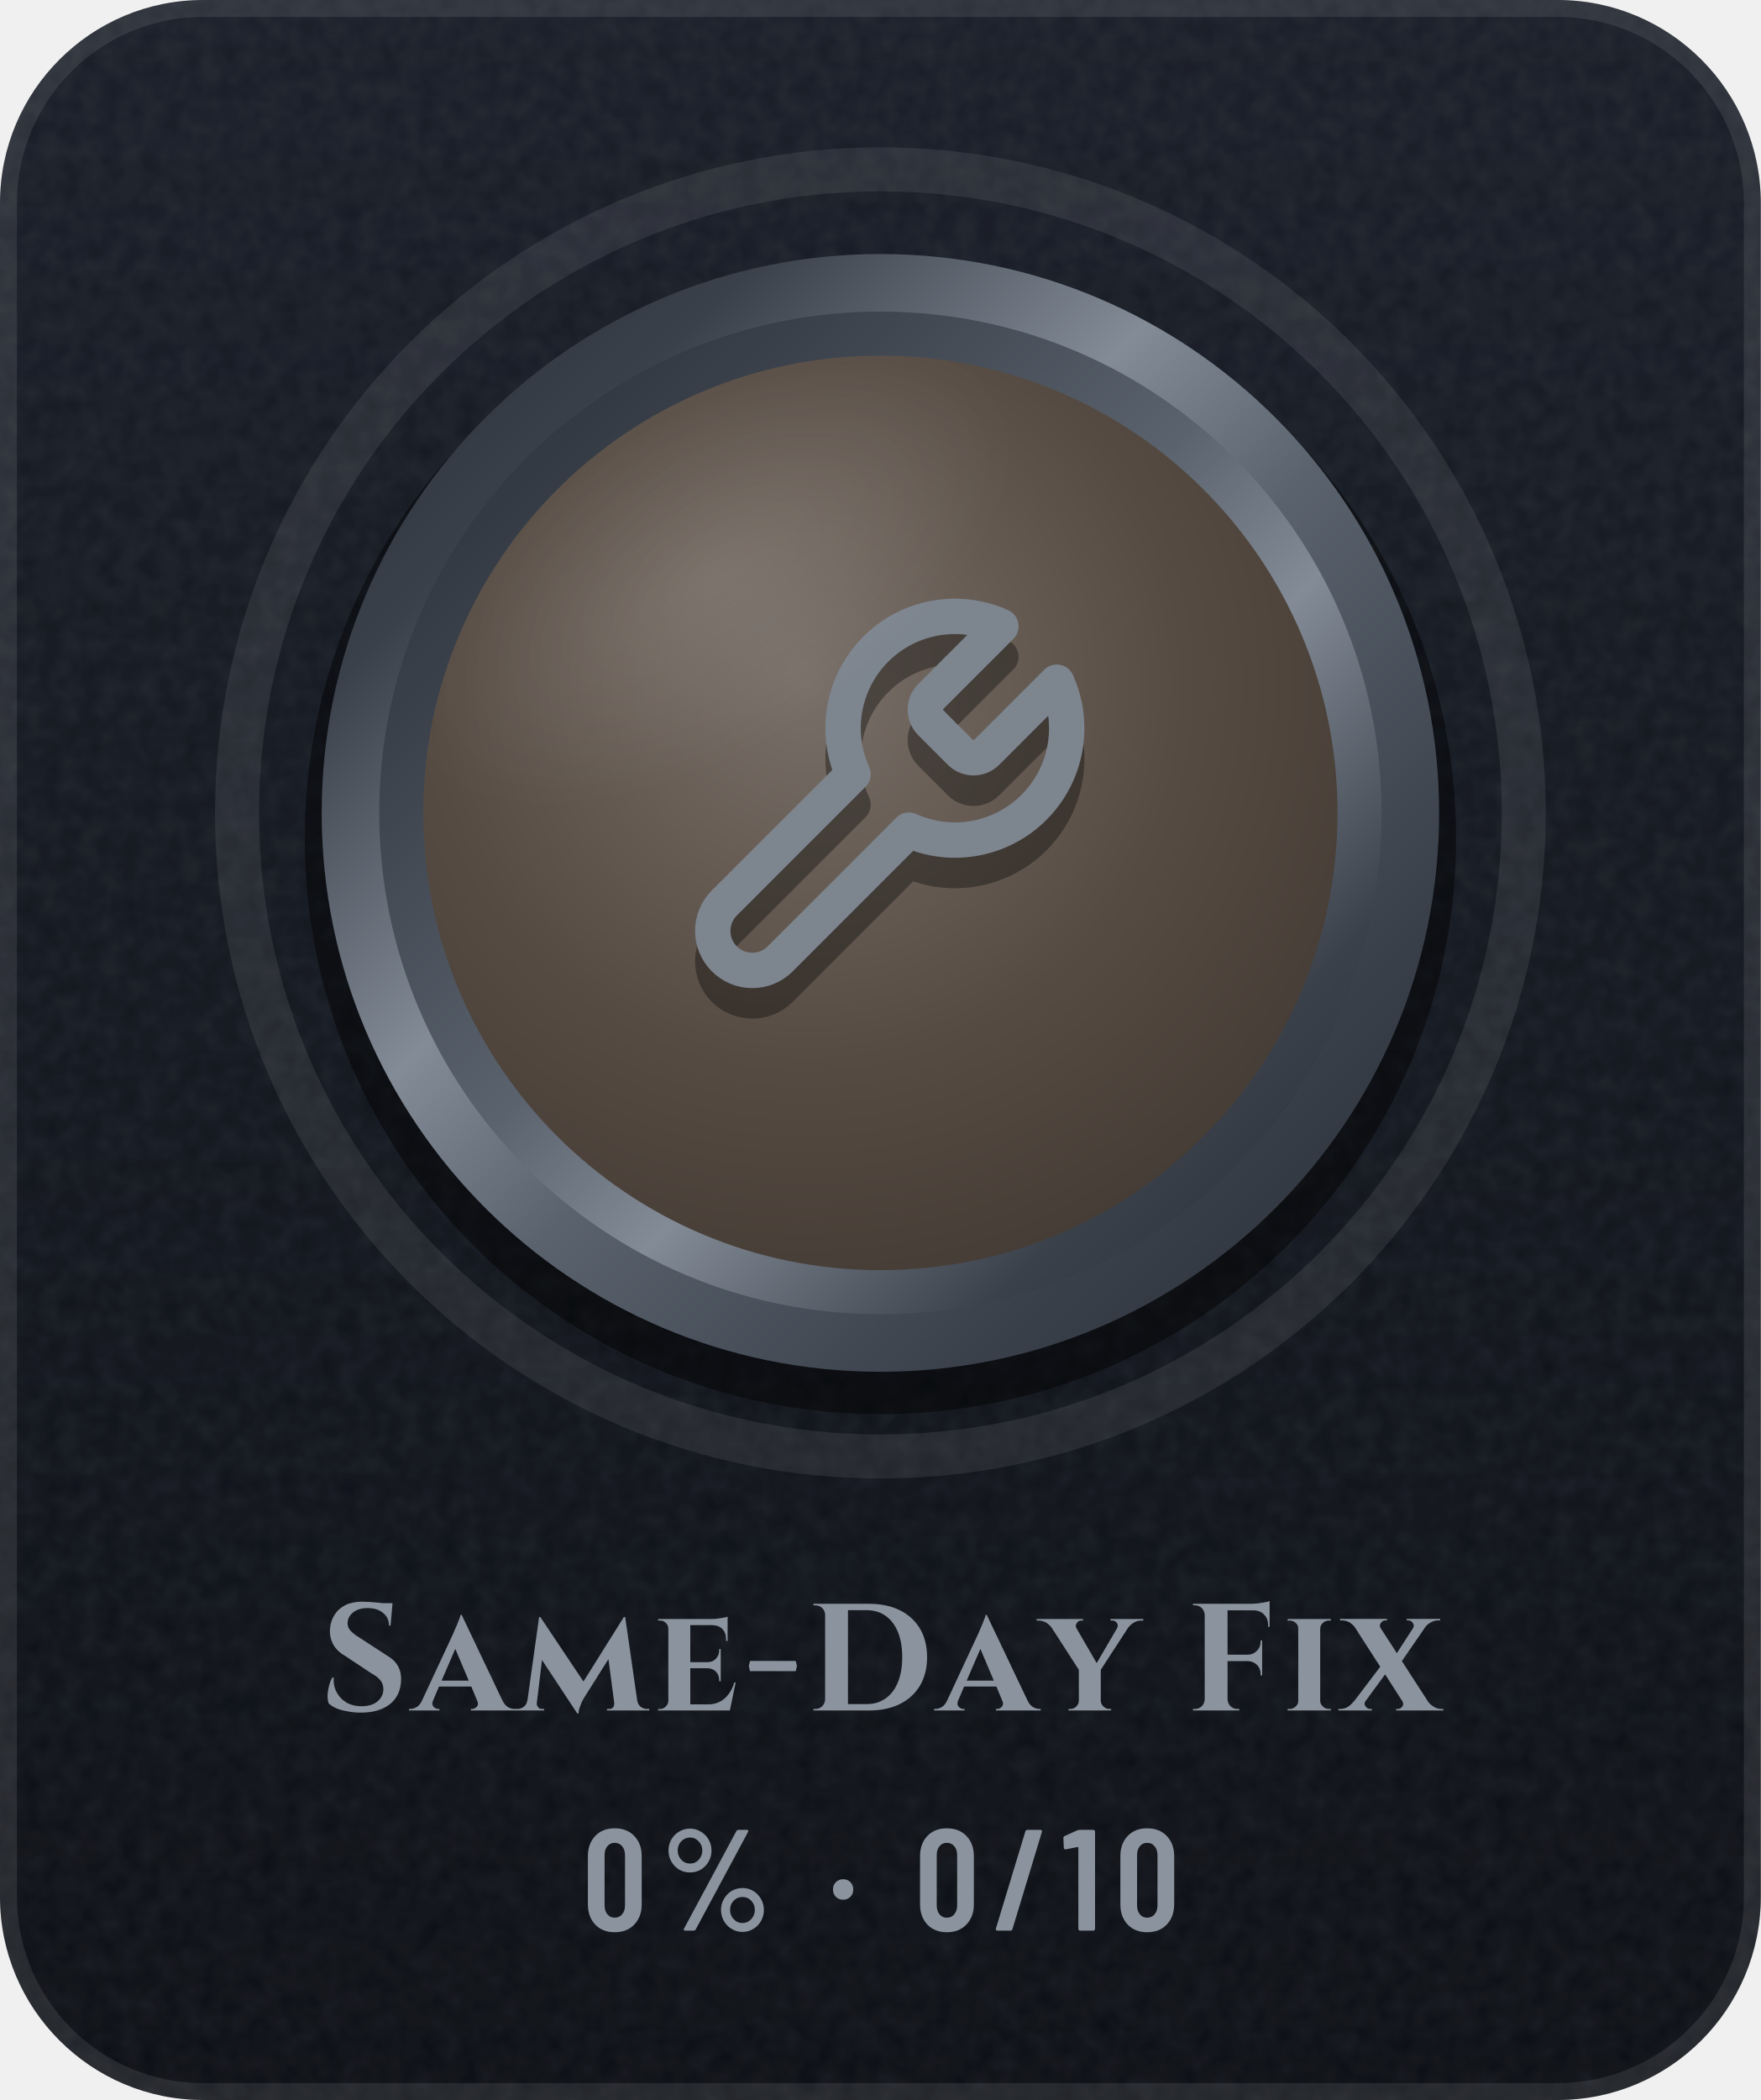
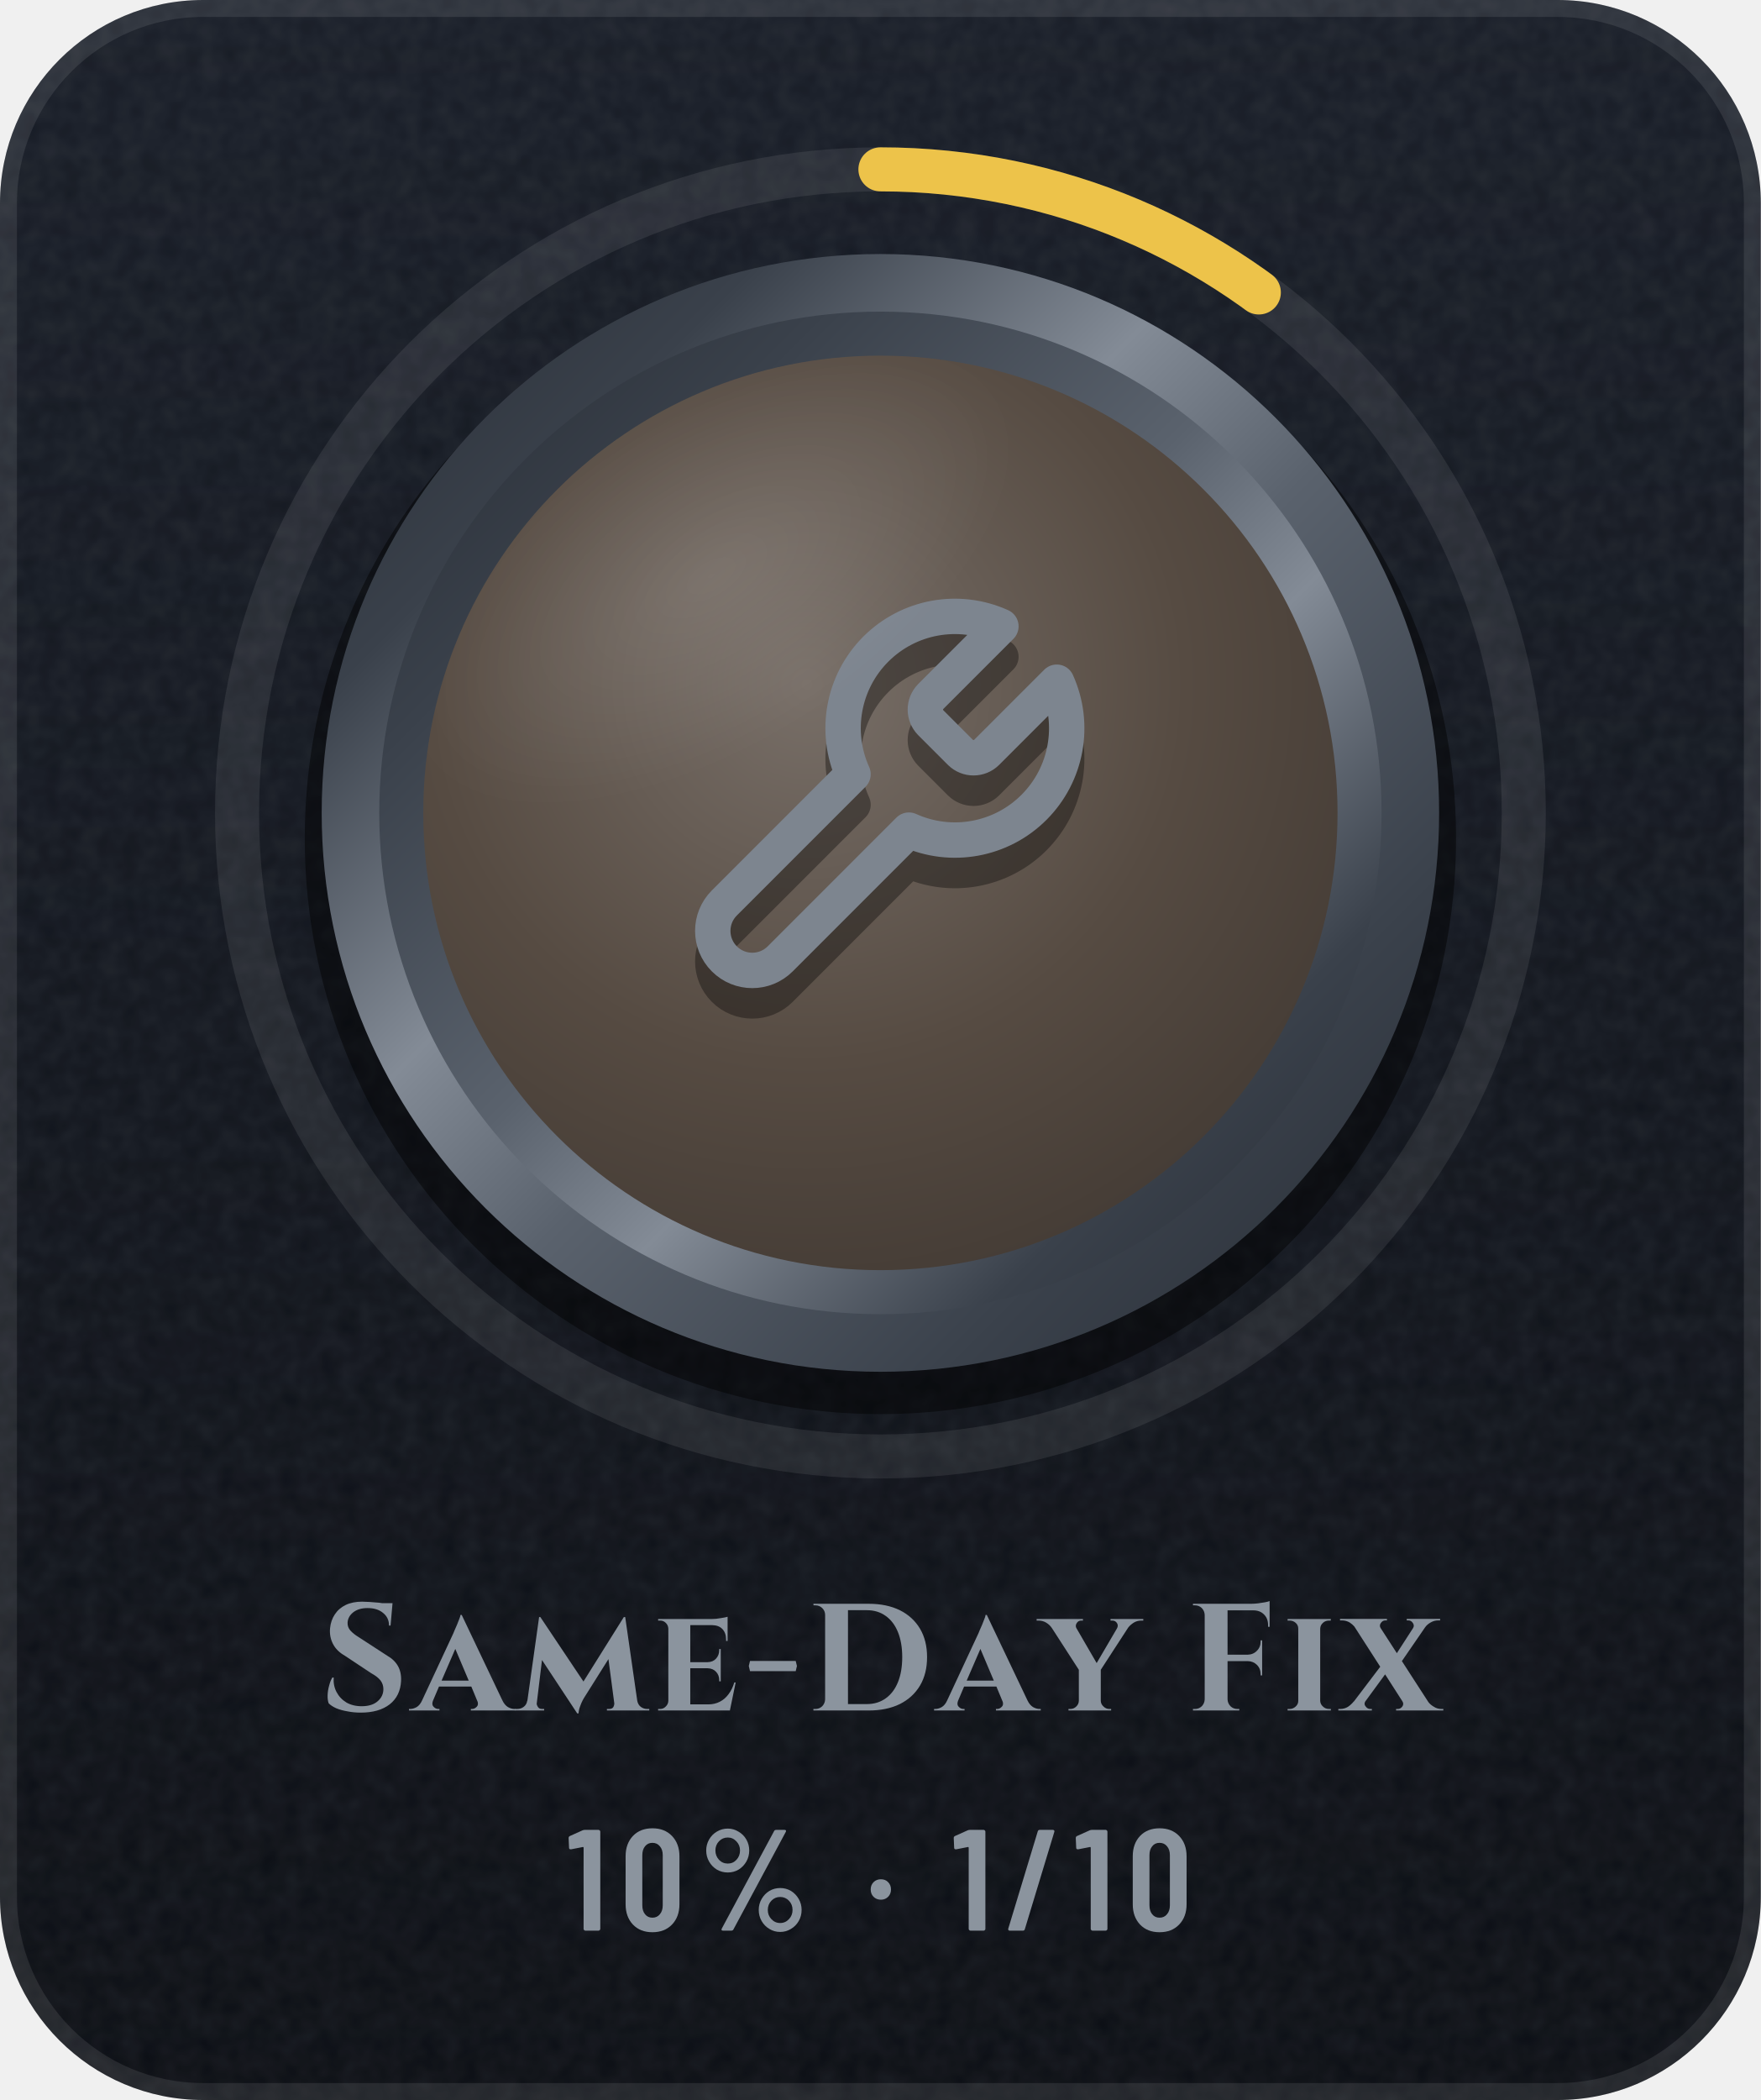
- <svg xmlns="http://www.w3.org/2000/svg" width="104" height="124" viewBox="0 0 104 124" role="img" aria-label="Same-Day Fix: 0% (0 of 10)">
+ <svg xmlns="http://www.w3.org/2000/svg" width="104" height="124" viewBox="0 0 104 124" role="img" aria-label="Same-Day Fix: 10% (1 of 10)">
  <defs>
    <linearGradient id="bg" x1="0" y1="0" x2="0" y2="1">
      <stop offset="0" stop-color="#171C26" />
      <stop offset="1" stop-color="#0A0D13" />
    </linearGradient>
    <clipPath id="card">
      <rect width="104" height="124" rx="12" />
    </clipPath>
    <filter id="grain" x="0" y="0" width="100%" height="100%">
      <feTurbulence type="fractalNoise" baseFrequency=".85" numOctaves="2" stitchTiles="stitch" />
      <feColorMatrix values="0 0 0 0 1 0 0 0 0 1 0 0 0 0 1 0 0 0 .07 0" />
    </filter>
    <radialGradient id="glow" cx=".5" cy=".5" r=".5">
      <stop offset="0" stop-color="#5A626D" stop-opacity="0" />
      <stop offset="1" stop-color="#5A626D" stop-opacity="0" />
    </radialGradient>
    <linearGradient id="mh" x1="0" y1="0" x2="1" y2="0">
      <stop offset="0" stop-color="#252A32" />
      <stop offset="0.2" stop-color="#3A414B" />
      <stop offset="0.4" stop-color="#838B96" />
      <stop offset="0.54" stop-color="#5A626D" />
      <stop offset="0.78" stop-color="#3A414B" />
      <stop offset="1" stop-color="#252A32" />
    </linearGradient>
    <linearGradient id="md" x1="0" y1="0" x2="1" y2="1">
      <stop offset="0" stop-color="#252A32" />
      <stop offset="0.2" stop-color="#3A414B" />
      <stop offset="0.4" stop-color="#838B96" />
      <stop offset="0.54" stop-color="#5A626D" />
      <stop offset="0.78" stop-color="#3A414B" />
      <stop offset="1" stop-color="#252A32" />
    </linearGradient>
    <linearGradient id="mdr" x1="1" y1="1" x2="0" y2="0">
      <stop offset="0" stop-color="#252A32" />
      <stop offset="0.2" stop-color="#3A414B" />
      <stop offset="0.4" stop-color="#838B96" />
      <stop offset="0.54" stop-color="#5A626D" />
      <stop offset="0.78" stop-color="#3A414B" />
      <stop offset="1" stop-color="#252A32" />
    </linearGradient>
    <linearGradient id="dia" x1="0" y1="0" x2="1" y2="0">
      <stop offset="0" stop-color="#6CCBFF" />
      <stop offset=".5" stop-color="#C4B2FF" />
      <stop offset="1" stop-color="#F29BDD" />
    </linearGradient>
    <linearGradient id="pb" x1="0" y1="0" x2="1" y2="0">
      <stop offset="0" stop-color="#8F5125" />
      <stop offset="1" stop-color="#F5C69A" />
    </linearGradient>
    <linearGradient id="shg" x1="0" y1="0" x2="1" y2="0">
      <stop offset="0" stop-color="#FFFFFF" stop-opacity="0" />
      <stop offset=".5" stop-color="#FFFFFF" stop-opacity=".6" />
      <stop offset="1" stop-color="#FFFFFF" stop-opacity="0" />
    </linearGradient>
    <radialGradient id="en" cx=".42" cy=".36" r=".75">
      <stop offset="0" stop-color="#786F68" />
      <stop offset=".55" stop-color="#564B42" />
      <stop offset="1" stop-color="#403832" />
    </radialGradient>
    <linearGradient id="ig" gradientUnits="userSpaceOnUse" x1="0" y1="34" x2="0" y2="62">
      <stop offset="0" stop-color="#7D858F" />
      <stop offset="1" stop-color="#4E5661" />
    </linearGradient>
    <radialGradient id="gl" cx=".5" cy=".5" r=".5">
      <stop offset="0" stop-color="#FFFFFF" stop-opacity=".45" />
      <stop offset="1" stop-color="#FFFFFF" stop-opacity="0" />
    </radialGradient>
    <clipPath id="fc">
      <circle cx="52" cy="48" r="27" />
    </clipPath>
  </defs>
  <g clip-path="url(#card)">
    <rect width="104" height="124" fill="url(#bg)" />
    <rect width="104" height="124" filter="url(#grain)" />
  </g>
  <rect x=".5" y=".5" width="103" height="123" rx="11.5" fill="none" stroke="#FFFFFF" stroke-opacity=".09" />
  <circle cx="52" cy="48" r="48" fill="url(#glow)" />
  <circle cx="52" cy="48" r="38" fill="none" stroke="#FFFFFF" stroke-opacity=".08" stroke-width="2.6" />
+   <circle cx="52" cy="48" r="38" fill="none" stroke="#EDC34A" stroke-width="2.6" stroke-linecap="round" stroke-dasharray="23.9 238.8" transform="rotate(-90 52 48)" />
  <circle cx="52" cy="49.5" r="34" fill="#000000" fill-opacity=".45" />
  <circle cx="52" cy="48" r="33" fill="url(#md)" />
  <circle cx="52" cy="48" r="29.6" fill="url(#mdr)" />
  <circle cx="52" cy="48" r="27" fill="url(#en)" />
  <g transform="translate(38.8 36) scale(1.1)" fill="none" stroke="#000000" stroke-width="1.9" stroke-linecap="round" stroke-linejoin="round" stroke-opacity=".35">
    <path d="M14.7 6.3a1 1 0 0 0 0 1.4l1.6 1.6a1 1 0 0 0 1.4 0l3.77-3.77a6 6 0 0 1-7.94 7.94l-6.91 6.91a2.12 2.12 0 0 1-3-3l6.91-6.91a6 6 0 0 1 7.94-7.94l-3.76 3.76z" />
  </g>
  <g transform="translate(38.8 34.2) scale(1.1)" fill="none" stroke="url(#ig)" stroke-width="1.9" stroke-linecap="round" stroke-linejoin="round">
    <path d="M14.7 6.3a1 1 0 0 0 0 1.4l1.6 1.6a1 1 0 0 0 1.4 0l3.77-3.77a6 6 0 0 1-7.94 7.94l-6.91 6.91a2.12 2.12 0 0 1-3-3l6.91-6.91a6 6 0 0 1 7.94-7.94l-3.76 3.76z" />
  </g>
  <g clip-path="url(#fc)">
    <ellipse cx="42" cy="34" rx="20" ry="10" transform="rotate(-32 42 34)" fill="url(#gl)" opacity=".25" />
  </g>
  <g transform="translate(18.9 101) scale(0.009 -0.009)" fill="#8B949E">
    <use href="#s83" x="0" />
    <use href="#s97" x="611" />
    <use href="#s109" x="1289" />
    <use href="#s101" x="2185" />
    <use href="#s45" x="2782" />
    <use href="#s68" x="3196" />
    <use href="#s97" x="4057" />
    <use href="#s121" x="4734" />
    <use href="#s70" x="5687" />
    <use href="#s105" x="6316" />
    <use href="#s120" x="6702" />
  </g>
-   <g transform="translate(34.4 114) scale(0.0085 -0.0085)" fill="#8B949E">
-     <use href="#m48" x="0" />
-     <use href="#m37" x="544" />
-     <use href="#m183" x="1704" />
-     <use href="#m48" x="2308" />
-     <use href="#m47" x="2852" />
-     <use href="#m49" x="3332" />
-     <use href="#m48" x="3700" />
+   <g transform="translate(33.5 114) scale(0.0085 -0.0085)" fill="#8B949E">
+     <use href="#m49" x="0" />
+     <use href="#m48" x="368" />
+     <use href="#m37" x="912" />
+     <use href="#m183" x="2072" />
+     <use href="#m49" x="2676" />
+     <use href="#m47" x="3044" />
+     <use href="#m49" x="3524" />
+     <use href="#m48" x="3892" />
  </g>
  <defs>
    <path id="m37" d="M54 557Q54 598 74 633Q94 668 128 688Q163 709 204 709Q244 709 278 688Q313 668 333 633Q353 598 353 557Q353 515 333 480Q313 445 279 424Q245 404 204 404Q163 404 128 424Q94 445 74 480Q54 515 54 557ZM162 14 526 692Q530 700 541 700H599Q606 700 608 696Q610 692 607 686L243 8Q239 0 228 0H170Q163 0 161 4Q159 8 162 14ZM289 557Q289 594 264 620Q239 647 204 647Q168 647 143 621Q118 595 118 557Q118 519 143 492Q168 466 204 466Q240 466 264 492Q289 519 289 557ZM419 144Q419 185 439 220Q459 255 493 276Q527 296 568 296Q609 296 643 276Q677 255 697 220Q717 185 717 144Q717 102 697 67Q677 32 643 12Q609 -9 568 -9Q527 -9 493 12Q459 32 439 67Q419 102 419 144ZM654 144Q654 182 629 208Q604 234 568 234Q532 234 507 208Q482 182 482 144Q482 106 507 80Q532 53 568 53Q604 53 629 80Q654 106 654 144Z" />
    <path id="m47" d="M21 14 226 690Q229 700 239 700H331Q337 700 340 696Q343 692 341 686L136 10Q133 0 123 0H31Q25 0 22 4Q19 8 21 14Z" />
    <path id="m48" d="M38 183V517Q38 604 89 658Q140 711 224 711Q309 711 360 658Q412 604 412 517V183Q412 96 360 42Q309 -11 224 -11Q140 -11 89 42Q38 96 38 183ZM296 176V524Q296 563 276 586Q257 610 224 610Q192 610 173 586Q154 563 154 524V176Q154 137 173 114Q192 90 224 90Q257 90 276 114Q296 137 296 176Z" />
    <path id="m49" d="M122 700H218Q223 700 226 696Q230 693 230 688V12Q230 7 226 4Q223 0 218 0H126Q121 0 118 4Q114 7 114 12V576Q114 578 112 580Q111 582 109 581L27 565H24Q13 565 13 576L10 643Q10 653 18 657L107 697Q114 700 122 700Z" />
    <path id="m183" d="M37 286Q37 317 57 337Q77 357 108 357Q139 357 158 337Q178 317 178 286Q178 255 158 235Q138 215 108 215Q77 215 57 235Q37 255 37 286Z" />
    <path id="s45" d="M40 325H340L348 292L340 258H40L32 292Z" />
    <path id="s68" d="M405 700Q523 700 609 658Q695 615 742 536Q788 458 788 350Q788 242 742 164Q695 85 609 42Q523 0 405 0H42V10H55Q81 10 100 28Q118 47 119 73V627Q119 653 100 672Q81 690 55 690H43L42 700ZM269 658V42H393Q465 42 517 80Q569 117 597 186Q625 255 625 350Q625 445 597 514Q569 583 517 620Q465 658 393 658Z" />
    <path id="s70" d="M496 460V230H486V238Q486 275 462 299Q438 323 401 324H269V73Q270 47 288 28Q307 10 333 10H346V0H42V10H55Q81 10 100 28Q118 47 119 73V627Q118 653 100 672Q81 690 55 690H42V700H423Q445 700 470 703Q494 706 515 710Q536 714 545 718V549H535V559Q535 604 508 630Q482 657 437 657H269V366H401Q438 367 462 392Q486 416 486 453V460Z" />
    <path id="s83" d="M277 714Q297 714 326 712Q356 710 388 707Q399 705 409 704H476L475 692Q475 692 475 692L463 557H453Q453 609 414 640Q376 672 312 672Q254 672 218 644Q183 616 181 576Q180 546 200 524Q220 502 251 483L442 359Q488 333 512 291Q535 249 532 193Q527 95 457 40Q387 -14 267 -14Q223 -14 182 -6Q140 1 108 14Q76 28 57 47Q49 69 50 100Q51 131 60 163Q68 195 81 216H90Q86 165 108 122Q131 78 174 52Q218 27 278 28Q344 29 380 62Q416 94 416 140Q416 171 398 196Q379 221 337 244L162 360Q109 390 85 437Q61 484 66 539Q71 591 97 630Q123 670 168 692Q214 714 277 714Z" />
    <path id="s97" d="M319 627 586 66Q601 35 623 22Q645 10 665 10H673V0H379V10H387Q404 10 418 25Q429 36 424 56L382 157H170L130 63Q121 38 134 25Q148 10 165 10H173V0H-27V10H-19Q1 10 23 22Q45 35 59 66L264 506Q266 512 273 528Q280 543 288 562Q296 582 303 600Q310 617 311 627ZM187 196H365L277 404Z" />
    <path id="s101" d="M543 184 505 0H34V10H47Q69 10 84 26Q100 41 101 63V537Q100 560 84 575Q69 590 47 590H34V600H385Q414 600 446 606Q478 611 490 615V456H480V465Q480 509 456 534Q433 559 389 560H245V317H359Q394 318 414 340Q435 363 435 396V403H445V191H435V199Q435 232 414 254Q394 276 359 277H245V40H363Q406 40 440 58Q473 75 497 108Q521 140 534 184Z" />
    <path id="s105" d="M104 63V537Q104 560 87 575Q70 590 46 590H34V600H318L317 590H306Q282 590 266 575Q249 560 248 537V63Q249 41 266 26Q282 10 306 10H318V0H34V10H47Q70 10 87 26Q104 41 104 63Z" />
    <path id="s109" d="M705 613H714L793 64Q798 38 816 24Q835 10 858 10H872V0H594V10H608Q630 10 637 24Q644 39 642 50L604 337L444 83L435 67Q426 50 418 27Q409 4 408 -19H399L168 331L133 43Q134 35 140 25Q148 10 168 10H182V0H-8V10H5Q30 10 48 24Q67 38 71 64H72L149 613H157L440 190Z" />
    <path id="s120" d="M401 61 288 237 157 58Q148 41 160 27Q172 10 190 10H201V0H-19V10H-7Q21 10 44 24Q66 39 82 59H83L256 287L86 551Q74 565 56 577Q32 591 4 591H-8V601H300V591H289Q272 591 260 574Q248 557 259 540L365 376L471 540Q482 557 470 574Q459 591 441 591H430V601H649V591H636Q609 591 586 577Q563 564 550 545L398 324L572 55Q585 38 607 25Q630 10 658 10H670V0H360V10H371Q389 10 401 26Q413 43 401 61Z" />
    <path id="s121" d="M496 538Q507 557 496 574Q485 590 466 590H454V600H669V590H656Q629 590 606 576Q584 562 570 544L390 267V63Q391 41 408 26Q424 10 446 10H458V0H178V10H190Q213 10 229 26Q245 41 246 63V267L69 541Q55 562 32 576Q9 590 -19 590H-31V600H273V590H262Q242 590 232 573Q222 558 229 542L363 311L496 538Z" />
  </defs>
</svg>
